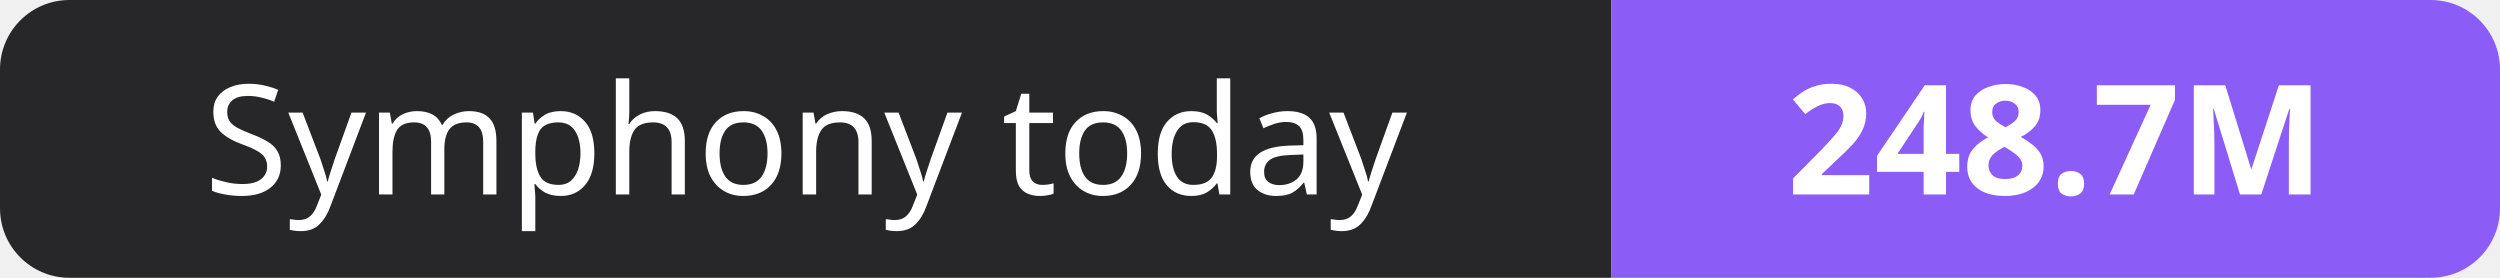
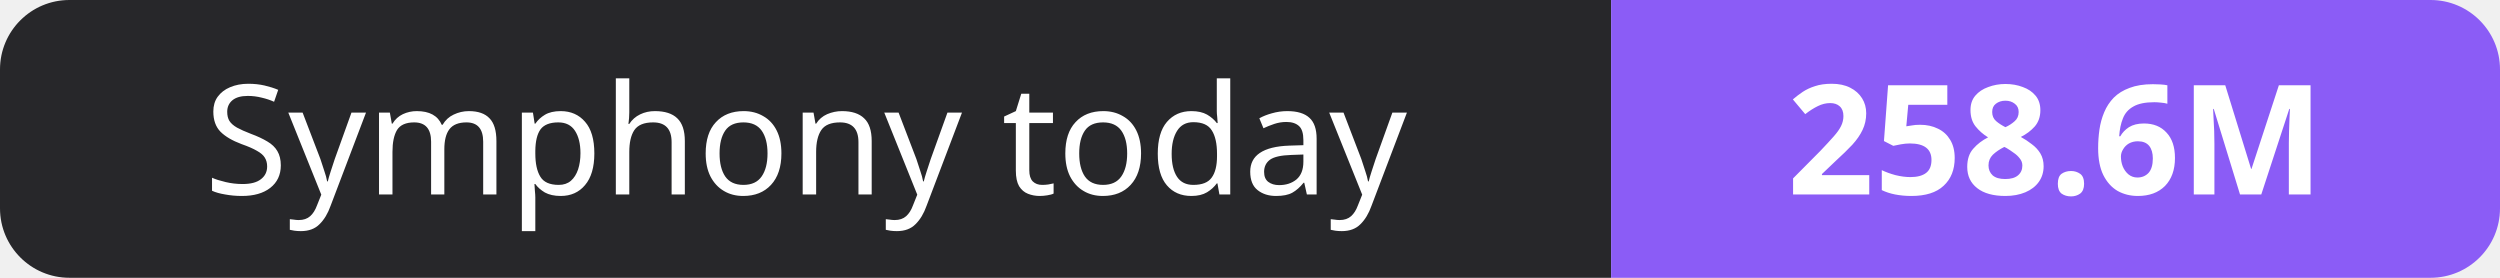
- <svg xmlns="http://www.w3.org/2000/svg" width="180" height="20" role="img" aria-label="Symphony today: 248.7M">
+ <svg xmlns="http://www.w3.org/2000/svg" width="180" height="20" role="img" aria-label="Symphony today: 258.6M">
  <clipPath id="r">
    <rect width="180" height="20" rx="5" fill="#fff" />
  </clipPath>
  <g clip-path="url(#r)">
    <rect width="116" height="20" fill="#27272a" />
    <rect x="116" width="64" height="20" fill="#8b5cf6" />
  </g>
  <g fill="#fff" text-anchor="middle" font-family="Verdana,Geneva,sans-serif" font-size="11">
    <text x="58.0" y="14">Symphony today</text>
-     <text x="148.0" y="14" font-weight="700">248.7M</text>
+     <text x="148.0" y="14" font-weight="700">258.6M</text>
  </g>
</svg>
